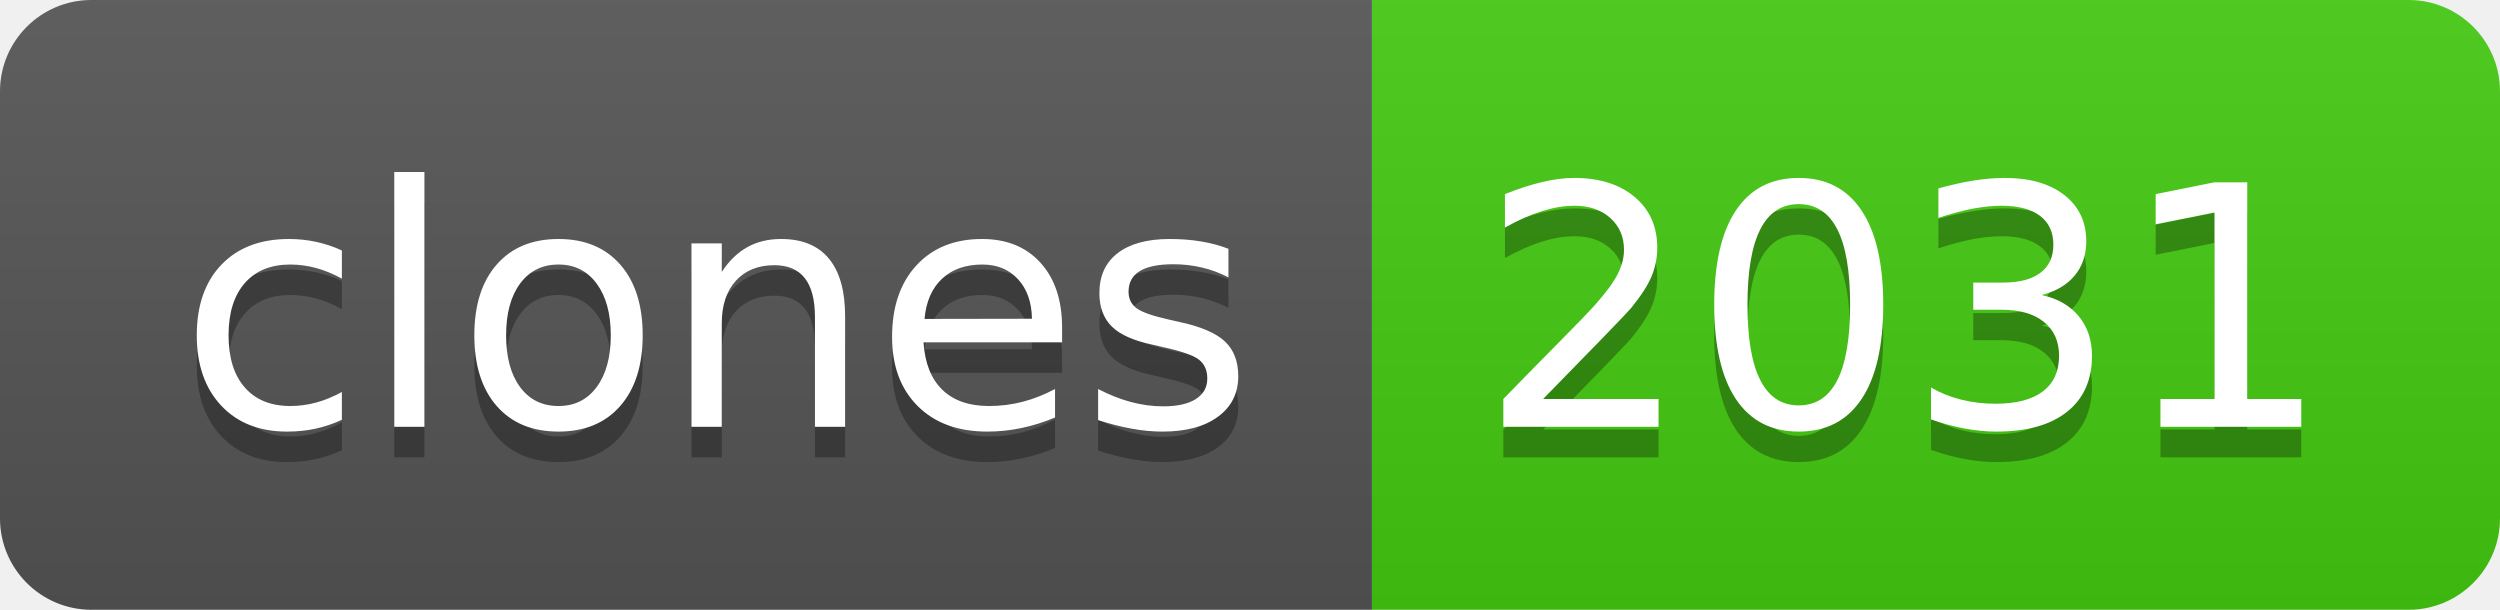
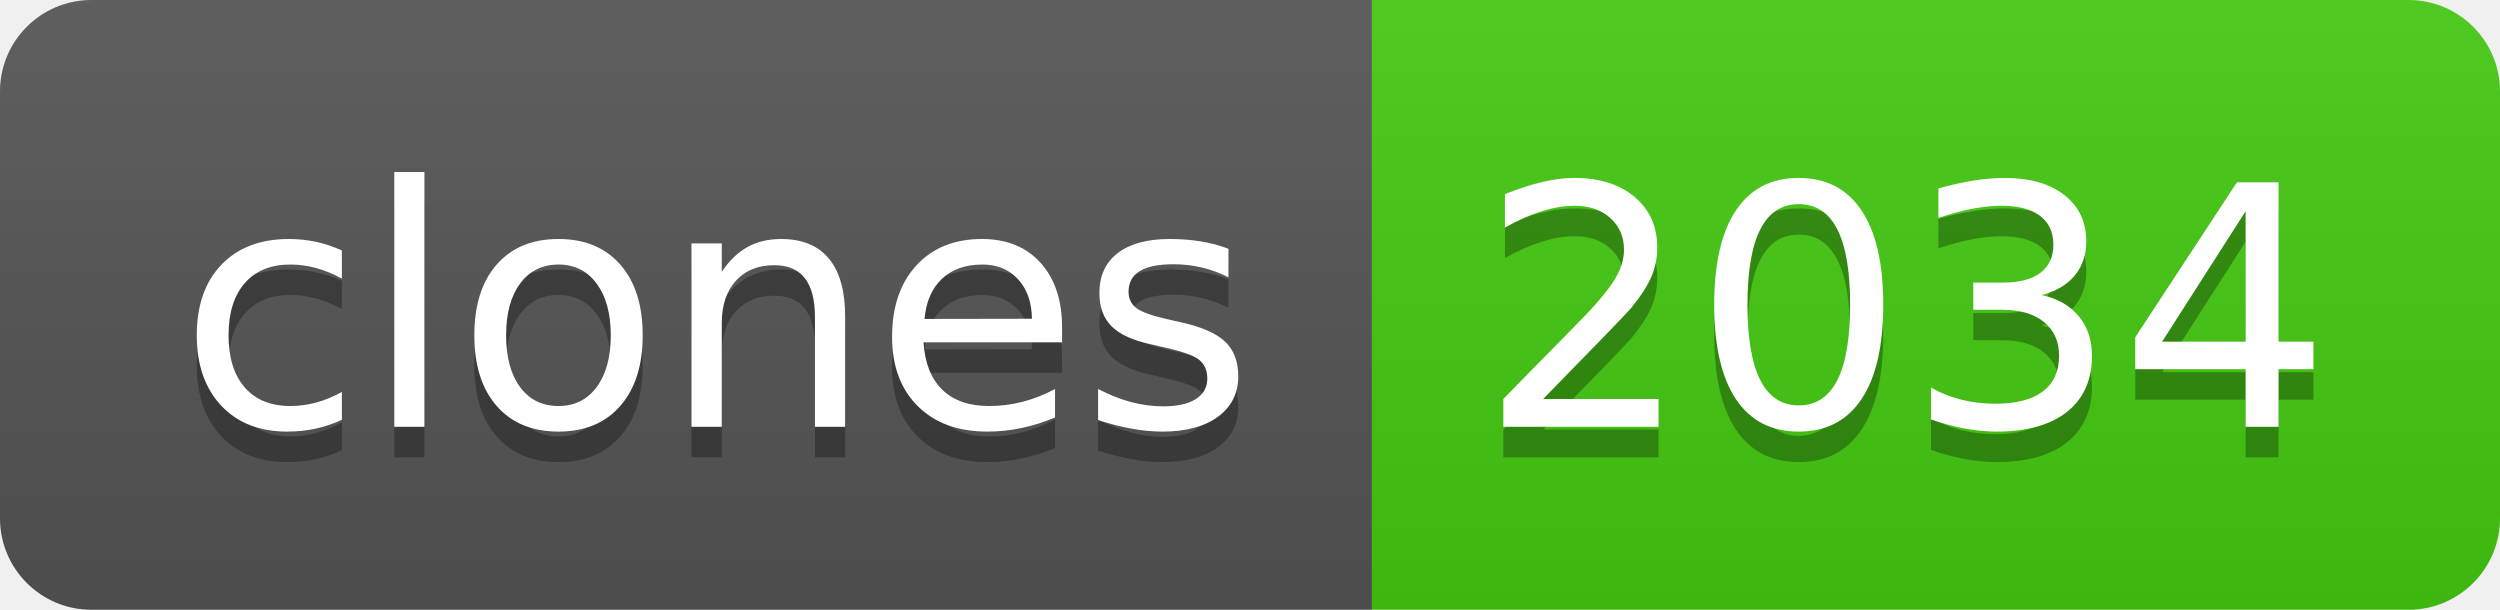
- <svg xmlns="http://www.w3.org/2000/svg" width="82" height="20" role="img" aria-label="clones: 2031">
+ <svg xmlns="http://www.w3.org/2000/svg" width="82" height="20" role="img" aria-label="clones: 2034">
  <linearGradient id="s" x2="0" y2="100%">
    <stop offset="0" stop-color="#bbb" stop-opacity=".1" />
    <stop offset="1" stop-opacity=".1" />
  </linearGradient>
  <clipPath id="r">
    <rect width="82" height="20" rx="3" fill="#fff" />
  </clipPath>
  <g clip-path="url(#r)">
    <rect width="45" height="20" fill="#555" />
    <rect x="45" width="37" height="20" fill="#4c1" />
    <rect width="82" height="20" fill="url(#s)" />
  </g>
  <g fill="#fff" text-anchor="middle" font-family="Verdana,Geneva,DejaVu Sans,sans-serif" text-rendering="geometricPrecision" font-size="110">
    <text aria-hidden="true" x="235" y="150" fill="#010101" fill-opacity=".3" transform="scale(.1)" textLength="350">clones</text>
    <text x="235" y="140" transform="scale(.1)" fill="#fff" textLength="350">clones</text>
-     <text aria-hidden="true" x="625" y="150" fill="#010101" fill-opacity=".3" transform="scale(.1)" textLength="270">2031</text>
-     <text x="625" y="140" transform="scale(.1)" fill="#fff" textLength="270">2031</text>
+     <text aria-hidden="true" x="625" y="150" fill="#010101" fill-opacity=".3" transform="scale(.1)" textLength="270">2034</text>
+     <text x="625" y="140" transform="scale(.1)" fill="#fff" textLength="270">2034</text>
  </g>
</svg>
